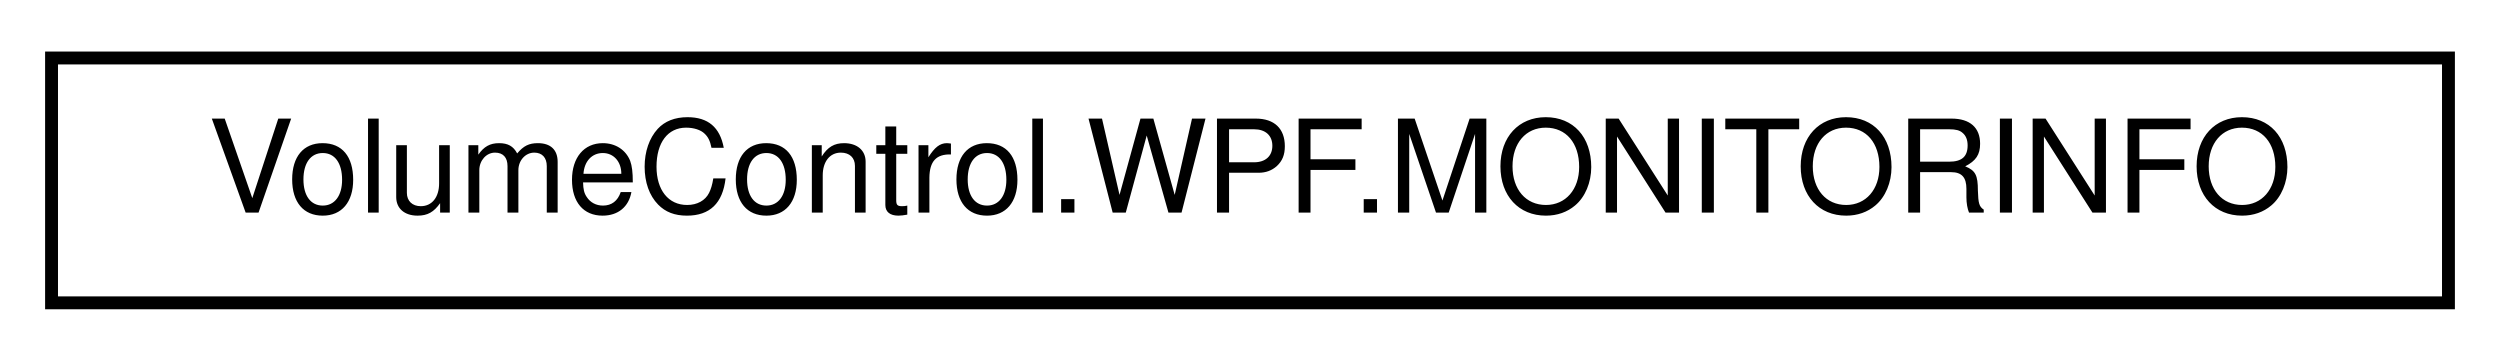
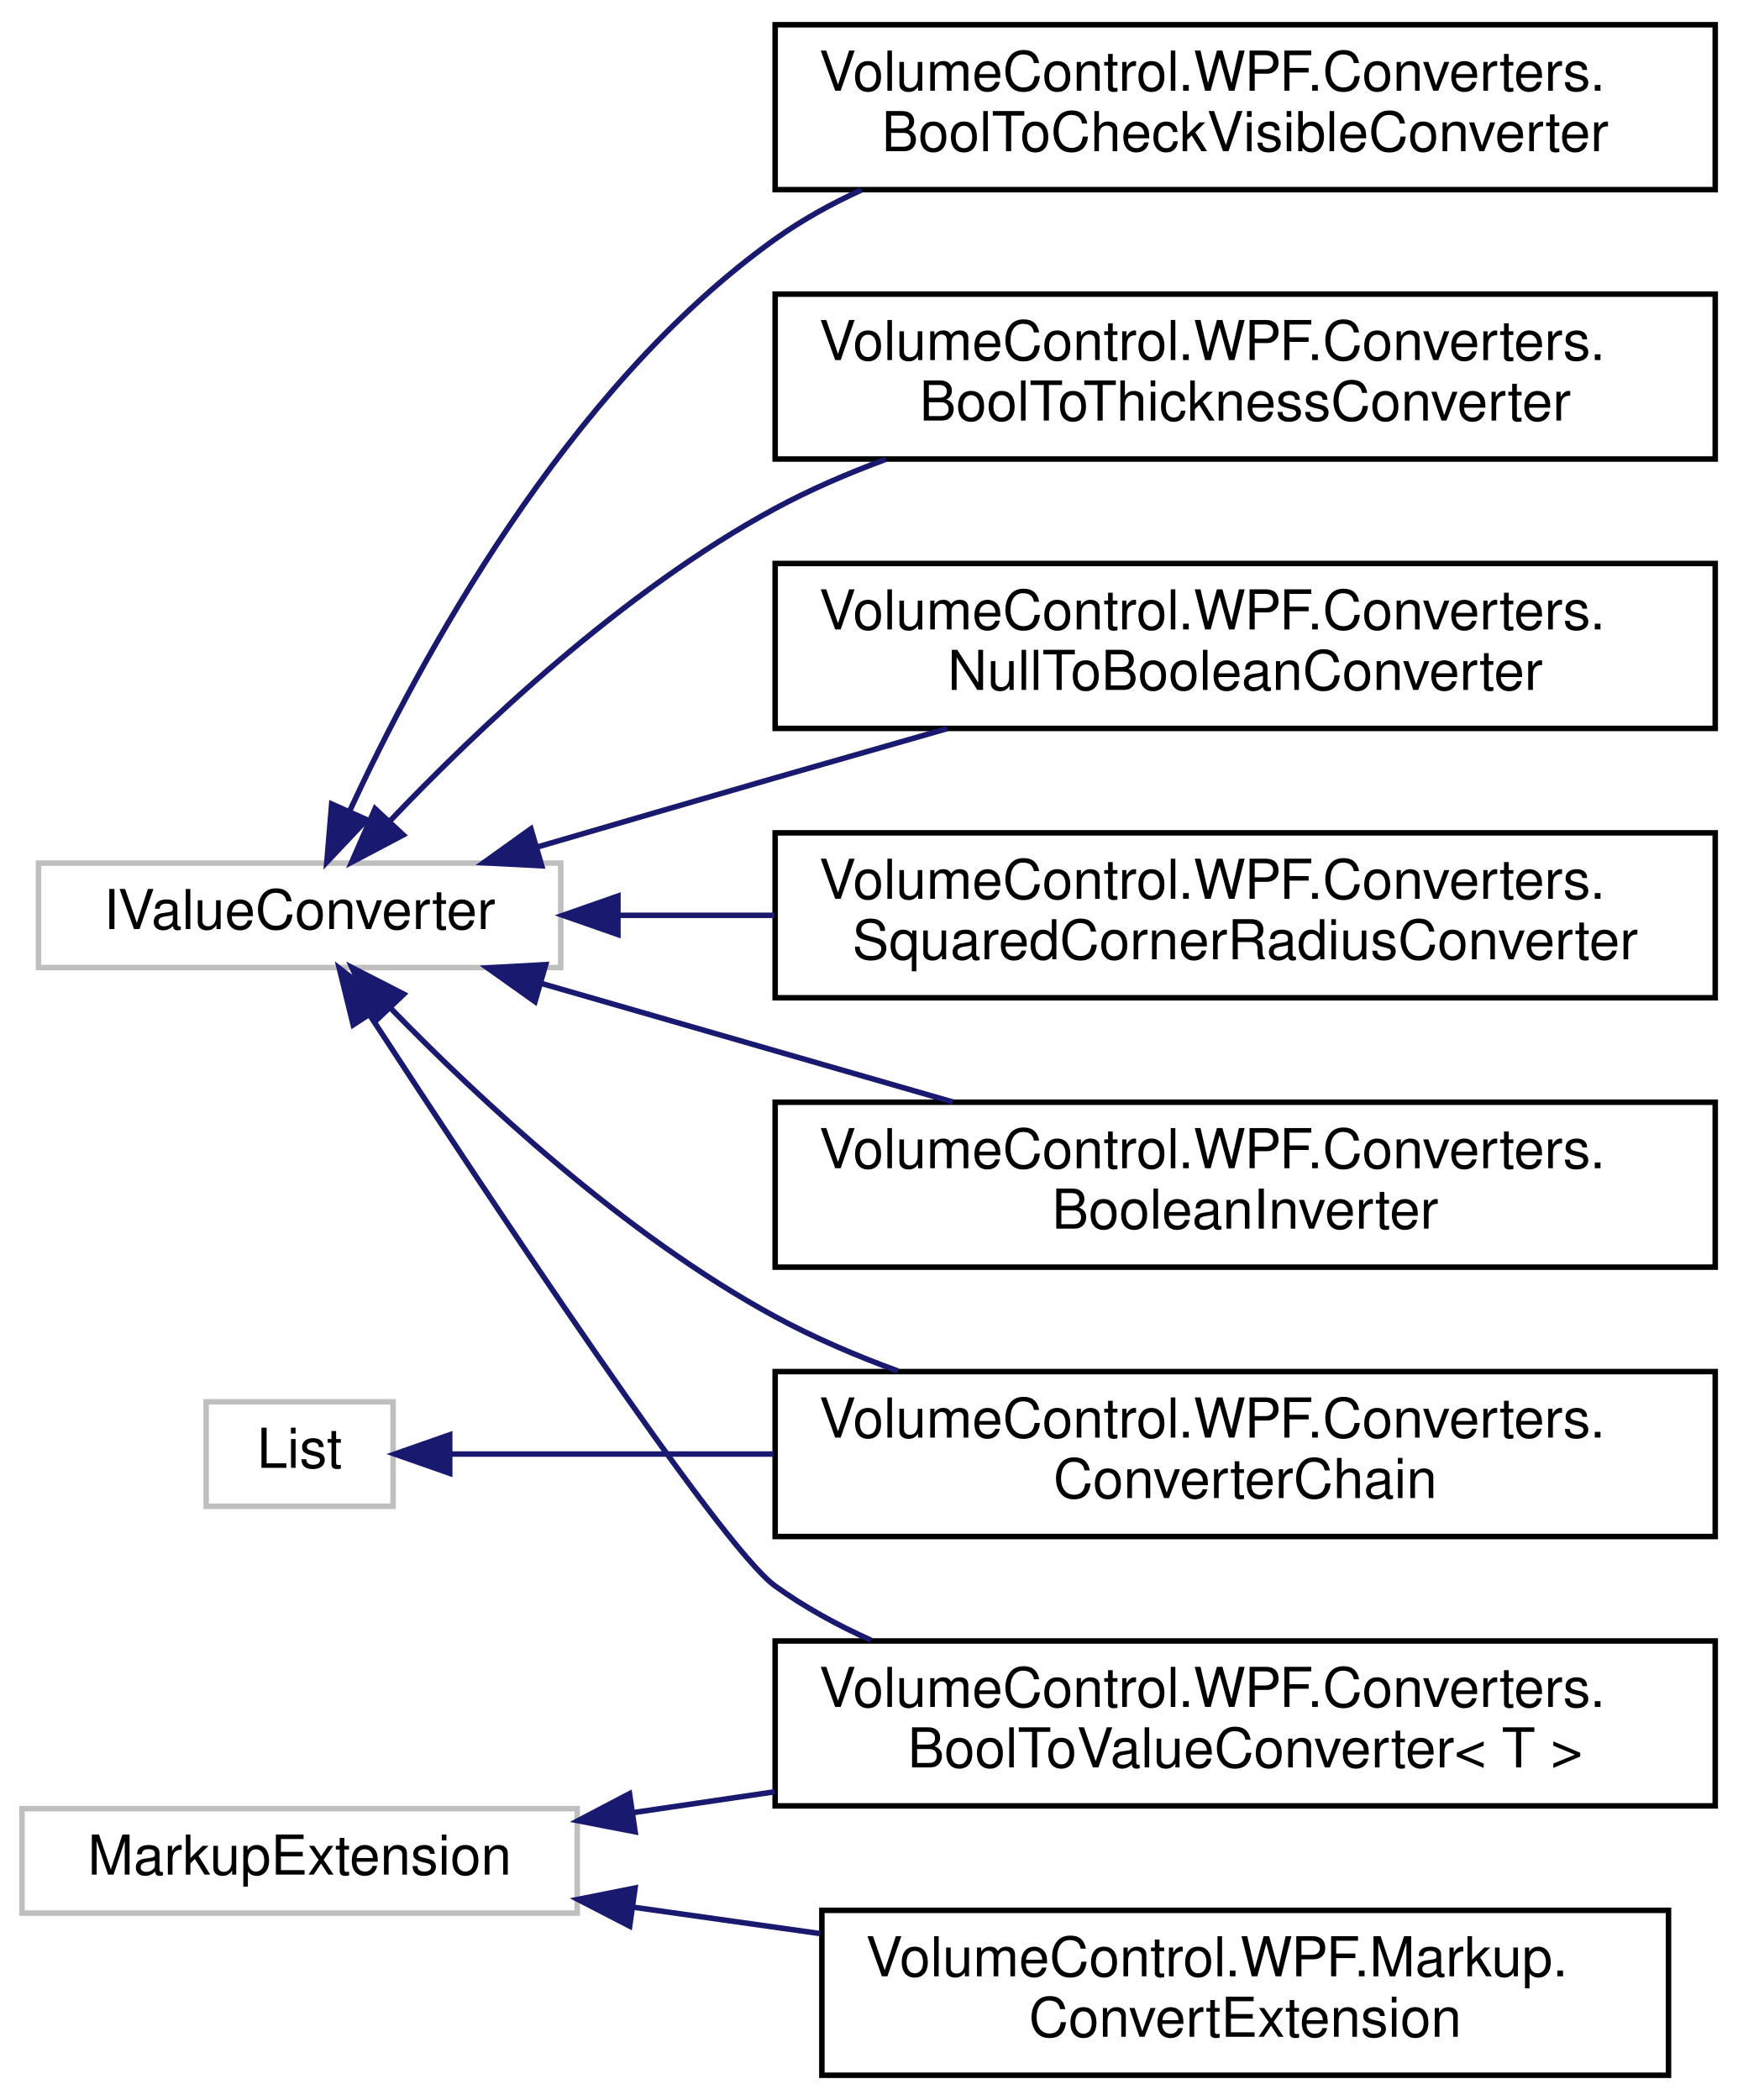
- <svg xmlns="http://www.w3.org/2000/svg" xmlns:xlink="http://www.w3.org/1999/xlink" width="194pt" height="28pt" viewBox="0.00 0.00 194.00 28.00">
-   <g id="graph0" class="graph" transform="scale(1 1) rotate(0) translate(4 24)">
+ <svg xmlns="http://www.w3.org/2000/svg" xmlns:xlink="http://www.w3.org/1999/xlink" width="316pt" height="382pt" viewBox="0.00 0.00 316.00 382.00">
+   <g id="graph0" class="graph" transform="scale(1 1) rotate(0) translate(4 378)">
    <g id="node1" class="node">
      <g id="a_node1">
-         <a xlink:href="class_volume_control_1_1_w_p_f_1_1_m_o_n_i_t_o_r_i_n_f_o.html" target="_top" xlink:title=" ">
-           <polygon fill="none" stroke="black" points="0,-0.5 0,-19.5 186,-19.5 186,-0.5 0,-0.5" />
-           <text text-anchor="middle" x="93" y="-7.5" font-family="Helvetica,sans-Serif" font-size="10.00">VolumeControl.WPF.MONITORINFO</text>
+         <a xlink:title=" ">
+           <polygon fill="none" stroke="#bfbfbf" points="3,-202 3,-221 98,-221 98,-202 3,-202" />
+           <text text-anchor="middle" x="50.5" y="-209" font-family="Helvetica,sans-Serif" font-size="10.00">IValueConverter</text>
        </a>
      </g>
    </g>
+     <g id="node2" class="node">
+       <g id="a_node2">
+         <a xlink:href="class_volume_control_1_1_w_p_f_1_1_converters_1_1_boolean_inverter.html" target="_top" xlink:title="Binding converter for boolean types that negates the expression.">
+           <polygon fill="none" stroke="black" points="137,-147.5 137,-177.5 308,-177.5 308,-147.5 137,-147.5" />
+           <text text-anchor="start" x="145" y="-165.5" font-family="Helvetica,sans-Serif" font-size="10.00">VolumeControl.WPF.Converters.</text>
+           <text text-anchor="middle" x="222.5" y="-154.5" font-family="Helvetica,sans-Serif" font-size="10.00">BooleanInverter</text>
+         </a>
+       </g>
+     </g>
+     <g id="edge1" class="edge">
+       <path fill="none" stroke="midnightblue" d="M94.4,-199.13C117.16,-192.57 145.31,-184.46 169.33,-177.54" />
+       <polygon fill="midnightblue" stroke="midnightblue" points="93.32,-195.8 84.68,-201.94 95.26,-202.53 93.32,-195.8" />
+     </g>
+     <g id="node3" class="node">
+       <g id="a_node3">
+         <a xlink:href="class_volume_control_1_1_w_p_f_1_1_converters_1_1_bool_to_check_visible_converter.html" target="_top" xlink:title="Converts from bool types to thickness types.">
+           <polygon fill="none" stroke="black" points="137,-343.5 137,-373.5 308,-373.5 308,-343.5 137,-343.5" />
+           <text text-anchor="start" x="145" y="-361.5" font-family="Helvetica,sans-Serif" font-size="10.00">VolumeControl.WPF.Converters.</text>
+           <text text-anchor="middle" x="222.5" y="-350.5" font-family="Helvetica,sans-Serif" font-size="10.00">BoolToCheckVisibleConverter</text>
+         </a>
+       </g>
+     </g>
+     <g id="edge2" class="edge">
+       <path fill="none" stroke="midnightblue" d="M59.56,-230.39C72.11,-257.54 98.9,-307.3 137,-334.5 141.84,-337.96 147.17,-340.92 152.72,-343.45" />
+       <polygon fill="midnightblue" stroke="midnightblue" points="62.72,-228.89 55.45,-221.19 56.33,-231.75 62.72,-228.89" />
+     </g>
+     <g id="node4" class="node">
+       <g id="a_node4">
+         <a xlink:href="class_volume_control_1_1_w_p_f_1_1_converters_1_1_bool_to_thickness_converter.html" target="_top" xlink:title="Converts from bool types to thickness types.">
+           <polygon fill="none" stroke="black" points="137,-294.5 137,-324.5 308,-324.5 308,-294.5 137,-294.5" />
+           <text text-anchor="start" x="145" y="-312.5" font-family="Helvetica,sans-Serif" font-size="10.00">VolumeControl.WPF.Converters.</text>
+           <text text-anchor="middle" x="222.5" y="-301.5" font-family="Helvetica,sans-Serif" font-size="10.00">BoolToThicknessConverter</text>
+         </a>
+       </g>
+     </g>
+     <g id="edge3" class="edge">
+       <path fill="none" stroke="midnightblue" d="M66.94,-228.67C82.92,-245.45 109.39,-270.59 137,-285.5 143.31,-288.91 150.15,-291.87 157.11,-294.44" />
+       <polygon fill="midnightblue" stroke="midnightblue" points="69.35,-226.12 59.98,-221.18 64.22,-230.89 69.35,-226.12" />
+     </g>
+     <g id="node5" class="node">
+       <g id="a_node5">
+         <a xlink:href="class_volume_control_1_1_w_p_f_1_1_converters_1_1_bool_to_value_converter.html" target="_top" xlink:title="Use as the base class for BoolToXXX style converters">
+           <polygon fill="none" stroke="black" points="137,-49.5 137,-79.5 308,-79.5 308,-49.5 137,-49.5" />
+           <text text-anchor="start" x="145" y="-67.5" font-family="Helvetica,sans-Serif" font-size="10.00">VolumeControl.WPF.Converters.</text>
+           <text text-anchor="middle" x="222.5" y="-56.5" font-family="Helvetica,sans-Serif" font-size="10.00">BoolToValueConverter&lt; T &gt;</text>
+         </a>
+       </g>
+     </g>
+     <g id="edge4" class="edge">
+       <path fill="none" stroke="midnightblue" d="M63.25,-193.36C84.26,-161.16 126.97,-96.72 137,-89.5 142.34,-85.66 148.27,-82.4 154.44,-79.64" />
+       <polygon fill="midnightblue" stroke="midnightblue" points="60.24,-191.58 57.72,-201.87 66.11,-195.39 60.24,-191.58" />
+     </g>
+     <g id="node6" class="node">
+       <g id="a_node6">
+         <a xlink:href="class_volume_control_1_1_w_p_f_1_1_converters_1_1_converter_chain.html" target="_top" xlink:title="Any number of IValueConverter objects that are used in assembly-line fashion on a given value.">
+           <polygon fill="none" stroke="black" points="137,-98.5 137,-128.5 308,-128.5 308,-98.5 137,-98.5" />
+           <text text-anchor="start" x="145" y="-116.5" font-family="Helvetica,sans-Serif" font-size="10.00">VolumeControl.WPF.Converters.</text>
+           <text text-anchor="middle" x="222.5" y="-105.5" font-family="Helvetica,sans-Serif" font-size="10.00">ConverterChain</text>
+         </a>
+       </g>
+     </g>
+     <g id="edge5" class="edge">
+       <path fill="none" stroke="midnightblue" d="M67.02,-194.64C83.07,-178.14 109.58,-153.38 137,-138.5 143.99,-134.71 151.63,-131.42 159.36,-128.6" />
+       <polygon fill="midnightblue" stroke="midnightblue" points="64.38,-192.34 60.02,-201.99 69.45,-197.16 64.38,-192.34" />
+     </g>
+     <g id="node7" class="node">
+       <g id="a_node7">
+         <a xlink:href="class_volume_control_1_1_w_p_f_1_1_converters_1_1_null_to_boolean_converter.html" target="_top" xlink:title="Converts from any object type to bool depending on whether or not that object is null.">
+           <polygon fill="none" stroke="black" points="137,-245.5 137,-275.5 308,-275.5 308,-245.5 137,-245.5" />
+           <text text-anchor="start" x="145" y="-263.5" font-family="Helvetica,sans-Serif" font-size="10.00">VolumeControl.WPF.Converters.</text>
+           <text text-anchor="middle" x="222.5" y="-252.5" font-family="Helvetica,sans-Serif" font-size="10.00">NullToBooleanConverter</text>
+         </a>
+       </g>
+     </g>
+     <g id="edge6" class="edge">
+       <path fill="none" stroke="midnightblue" d="M93.69,-223.91C107.48,-227.94 122.89,-232.43 137,-236.5 147.11,-239.41 157.91,-242.5 168.29,-245.46" />
+       <polygon fill="midnightblue" stroke="midnightblue" points="94.54,-220.51 83.96,-221.06 92.58,-227.23 94.54,-220.51" />
+     </g>
+     <g id="node8" class="node">
+       <g id="a_node8">
+         <a xlink:href="class_volume_control_1_1_w_p_f_1_1_converters_1_1_squared_corner_radius_converter.html" target="_top" xlink:title="This converter removes specific rounded corners depending on the Squared property....">
+           <polygon fill="none" stroke="black" points="137,-196.5 137,-226.5 308,-226.5 308,-196.5 137,-196.5" />
+           <text text-anchor="start" x="145" y="-214.5" font-family="Helvetica,sans-Serif" font-size="10.00">VolumeControl.WPF.Converters.</text>
+           <text text-anchor="middle" x="222.5" y="-203.5" font-family="Helvetica,sans-Serif" font-size="10.00">SquaredCornerRadiusConverter</text>
+         </a>
+       </g>
+     </g>
+     <g id="edge7" class="edge">
+       <path fill="none" stroke="midnightblue" d="M108.5,-211.5C117.65,-211.5 127.28,-211.5 136.91,-211.5" />
+       <polygon fill="midnightblue" stroke="midnightblue" points="108.4,-208 98.4,-211.5 108.4,-215 108.4,-208" />
+     </g>
+     <g id="node9" class="node">
+       <g id="a_node9">
+         <a xlink:title=" ">
+           <polygon fill="none" stroke="#bfbfbf" points="33.5,-104 33.5,-123 67.5,-123 67.5,-104 33.5,-104" />
+           <text text-anchor="middle" x="50.5" y="-111" font-family="Helvetica,sans-Serif" font-size="10.00">List</text>
+         </a>
+       </g>
+     </g>
+     <g id="edge8" class="edge">
+       <path fill="none" stroke="midnightblue" d="M77.96,-113.5C93.97,-113.5 115.36,-113.5 136.74,-113.5" />
+       <polygon fill="midnightblue" stroke="midnightblue" points="77.8,-110 67.8,-113.5 77.8,-117 77.8,-110" />
+     </g>
+     <g id="node10" class="node">
+       <g id="a_node10">
+         <a xlink:title=" ">
+           <polygon fill="none" stroke="#bfbfbf" points="0,-30 0,-49 101,-49 101,-30 0,-30" />
+           <text text-anchor="middle" x="50.5" y="-37" font-family="Helvetica,sans-Serif" font-size="10.00">MarkupExtension</text>
+         </a>
+       </g>
+     </g>
+     <g id="edge9" class="edge">
+       <path fill="none" stroke="midnightblue" d="M111.13,-48.27C119.5,-49.5 128.22,-50.78 136.95,-52.07" />
+       <polygon fill="midnightblue" stroke="midnightblue" points="111.53,-44.79 101.13,-46.8 110.51,-51.72 111.53,-44.79" />
+     </g>
+     <g id="node11" class="node">
+       <g id="a_node11">
+         <a xlink:href="class_volume_control_1_1_w_p_f_1_1_markup_1_1_convert_extension.html" target="_top" xlink:title="XAML Extension that adds the ability to use IValueConverter implementations without binding to an act...">
+           <polygon fill="none" stroke="black" points="145.5,-0.5 145.5,-30.5 299.5,-30.5 299.5,-0.5 145.5,-0.5" />
+           <text text-anchor="start" x="153.5" y="-18.5" font-family="Helvetica,sans-Serif" font-size="10.00">VolumeControl.WPF.Markup.</text>
+           <text text-anchor="middle" x="222.5" y="-7.5" font-family="Helvetica,sans-Serif" font-size="10.00">ConvertExtension</text>
+         </a>
+       </g>
+     </g>
+     <g id="edge10" class="edge">
+       <path fill="none" stroke="midnightblue" d="M111.07,-31.09C122.12,-29.53 133.79,-27.88 145.25,-26.26" />
+       <polygon fill="midnightblue" stroke="midnightblue" points="110.54,-27.63 101.13,-32.49 111.52,-34.56 110.54,-27.63" />
+     </g>
  </g>
</svg>
